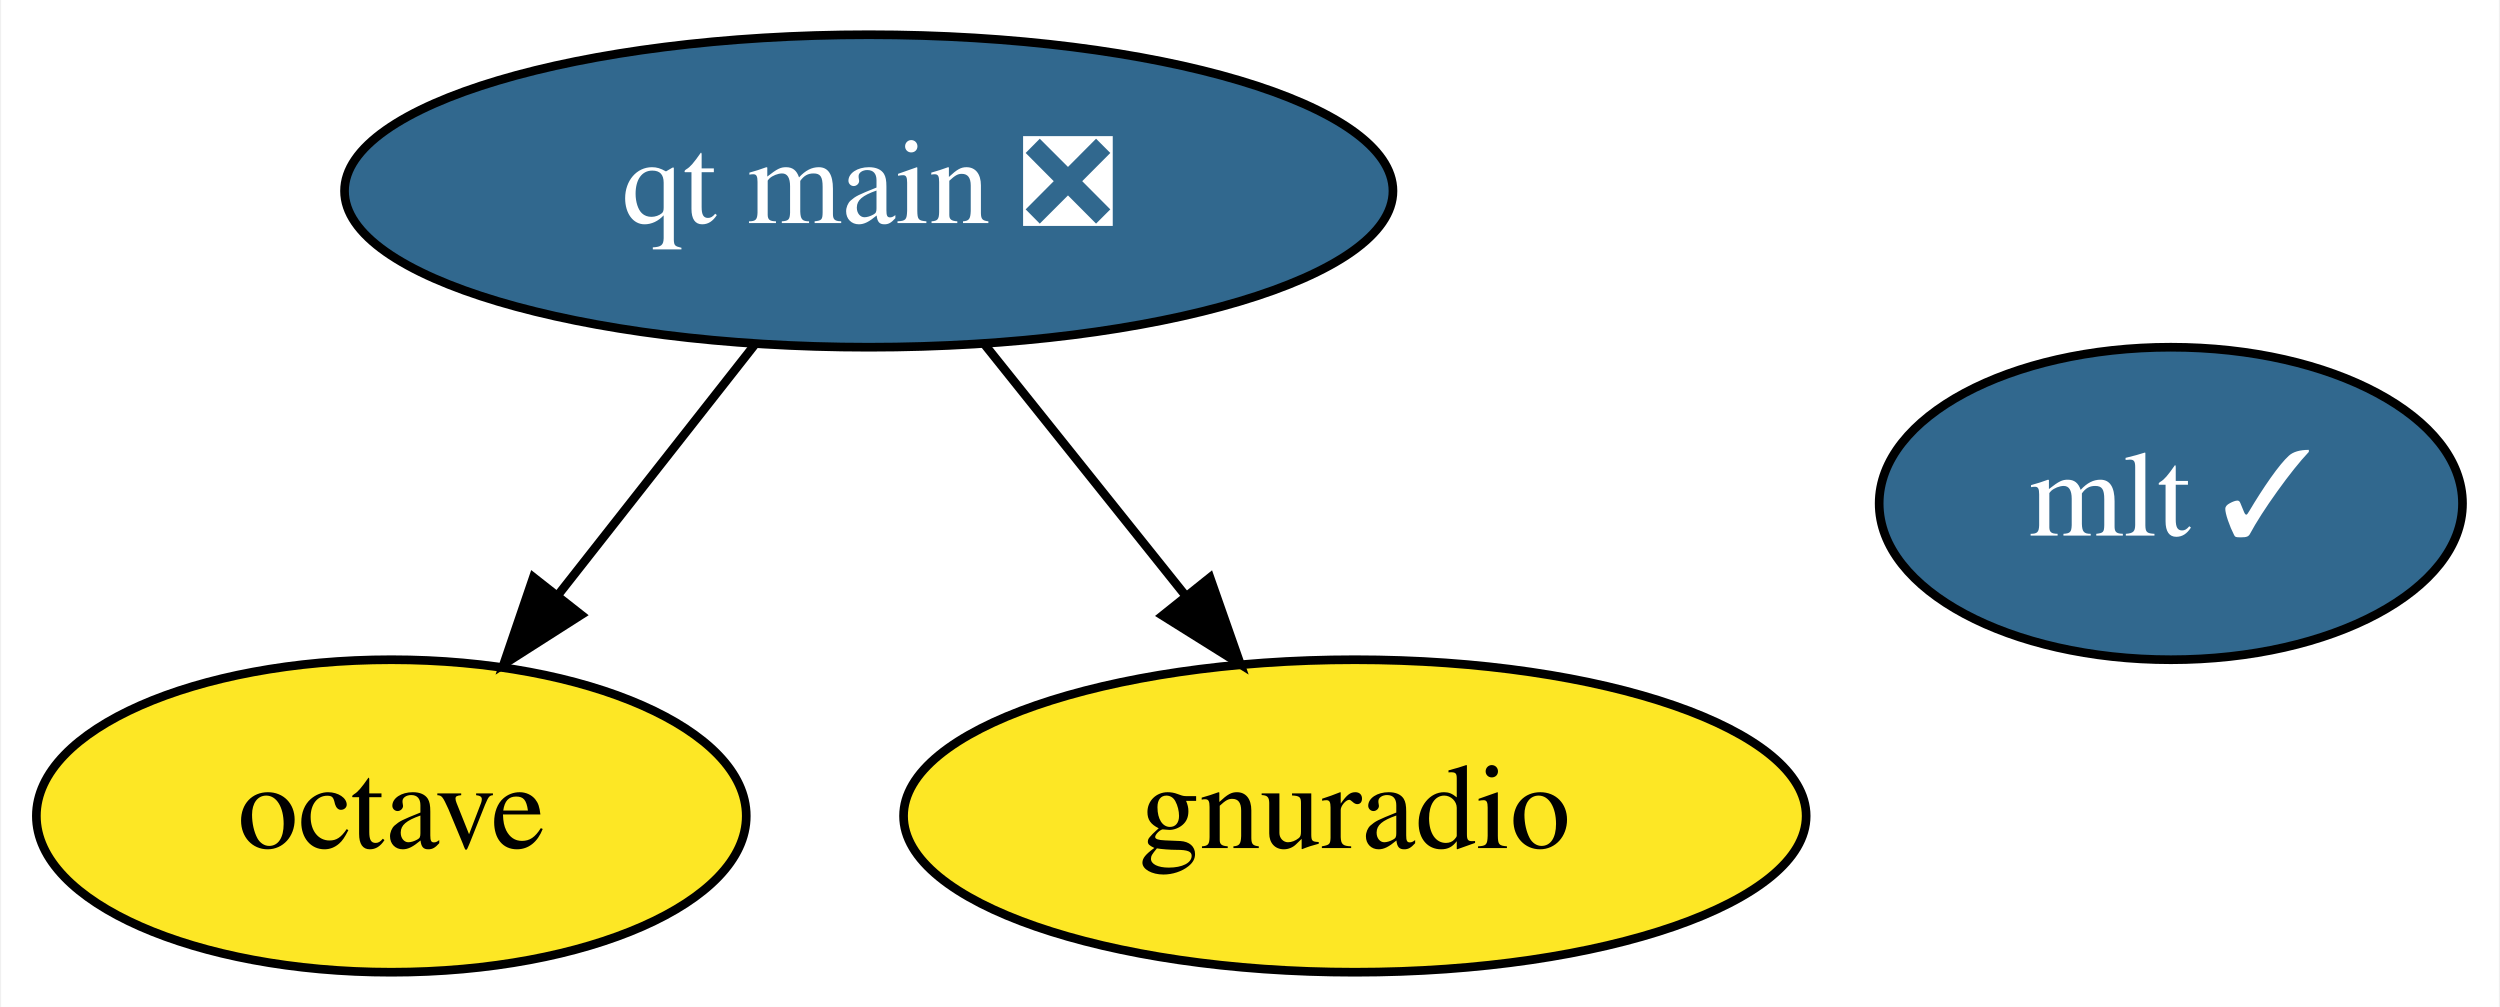
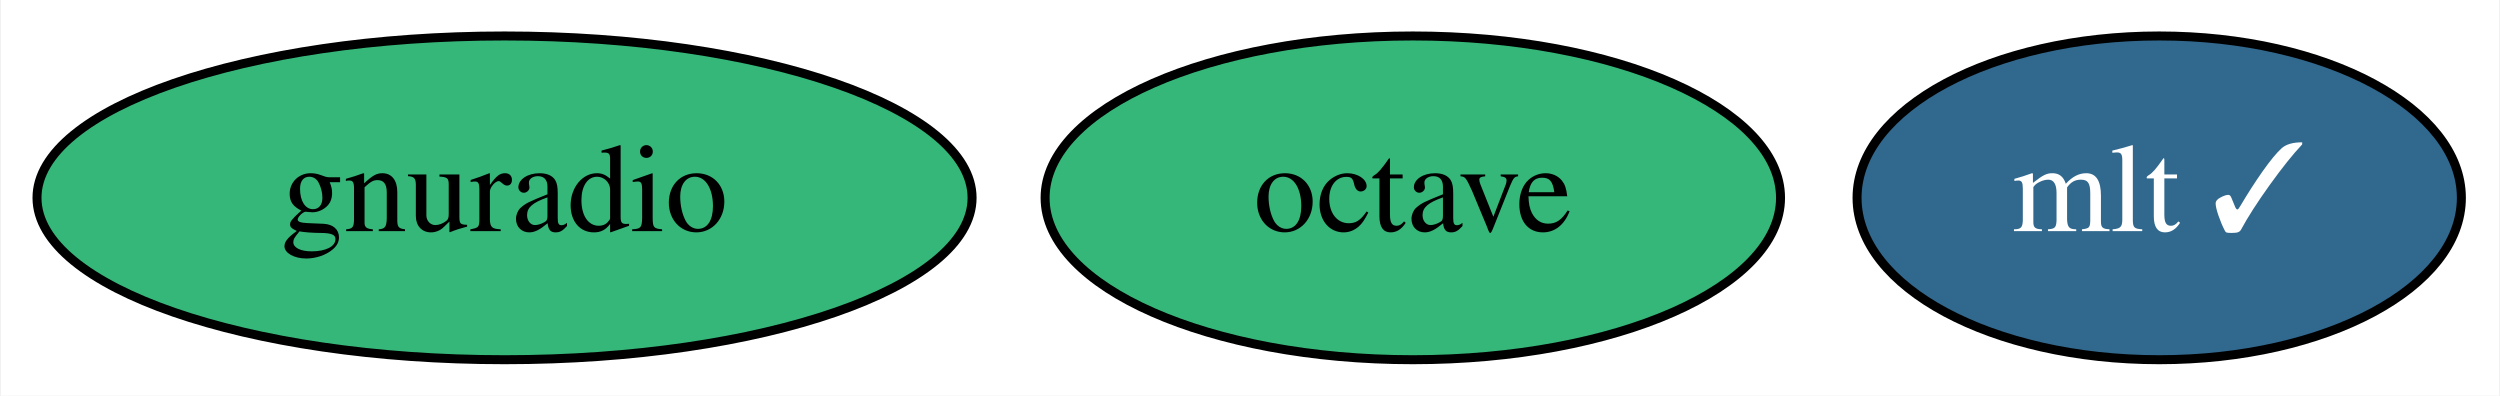
- <svg xmlns="http://www.w3.org/2000/svg" xmlns:xlink="http://www.w3.org/1999/xlink" width="288pt" height="116pt" viewBox="0.00 0.00 287.74 116.00">
-   <g id="graph0" class="graph" transform="scale(1 1) rotate(0) translate(4 112)">
-     <polygon fill="white" stroke="transparent" points="-4,4 -4,-112 283.74,-112 283.74,4 -4,4" />
+ <svg xmlns="http://www.w3.org/2000/svg" xmlns:xlink="http://www.w3.org/1999/xlink" width="278pt" height="44pt" viewBox="0.00 0.00 277.79 44.00">
+   <g id="graph0" class="graph" transform="scale(1 1) rotate(0) translate(4 40)">
+     <polygon fill="white" stroke="transparent" points="-4,4 -4,-40 273.79,-40 273.79,4 -4,4" />
    <g id="node1" class="node">
      <g id="a_node1">
        <a xlink:href="https://github.com/conda-forge/octave-feedstock" xlink:title="octave">
-           <ellipse fill="#fde725" stroke="black" cx="40.95" cy="-18" rx="40.89" ry="18" />
-           <text text-anchor="middle" x="40.95" y="-14.3" font-family="Times,serif" font-size="14.00">octave</text>
+           <ellipse fill="#35b779" stroke="black" cx="153" cy="-18" rx="40.89" ry="18" />
+           <text text-anchor="middle" x="153" y="-14.3" font-family="Times,serif" font-size="14.00">octave</text>
        </a>
      </g>
    </g>
    <g id="node2" class="node">
      <g id="a_node2">
        <a xlink:href="https://github.com/conda-forge/mlt-feedstock/pull/14" xlink:title="mlt ✓">
-           <ellipse fill="#31688e" stroke="black" cx="245.95" cy="-54" rx="33.6" ry="18" />
-           <text text-anchor="middle" x="245.95" y="-50.3" font-family="Times,serif" font-size="14.00" fill="white">mlt ✓</text>
+           <ellipse fill="#31688e" stroke="black" cx="236" cy="-18" rx="33.6" ry="18" />
+           <text text-anchor="middle" x="236" y="-14.3" font-family="Times,serif" font-size="14.00" fill="white">mlt ✓</text>
        </a>
      </g>
    </g>
    <g id="node3" class="node">
      <g id="a_node3">
        <a xlink:href="https://github.com/conda-forge/gnuradio-feedstock" xlink:title="gnuradio">
-           <ellipse fill="#fde725" stroke="black" cx="151.95" cy="-18" rx="51.99" ry="18" />
-           <text text-anchor="middle" x="151.95" y="-14.3" font-family="Times,serif" font-size="14.00">gnuradio</text>
+           <ellipse fill="#35b779" stroke="black" cx="52" cy="-18" rx="51.99" ry="18" />
+           <text text-anchor="middle" x="52" y="-14.3" font-family="Times,serif" font-size="14.00">gnuradio</text>
        </a>
      </g>
    </g>
-     <g id="node4" class="node">
-       <g id="a_node4">
-         <a xlink:href="https://github.com/conda-forge/qt-main-feedstock/pull/33" xlink:title="qt main ❎">
-           <ellipse fill="#31688e" stroke="black" cx="95.95" cy="-90" rx="60.39" ry="18" />
-           <text text-anchor="middle" x="95.95" y="-86.3" font-family="Times,serif" font-size="14.00" fill="white">qt main ❎</text>
-         </a>
-       </g>
-     </g>
-     <g id="edge1" class="edge">
-       <path fill="none" stroke="black" d="M82.91,-72.41C76.13,-63.78 67.71,-53.06 60.19,-43.5" />
-       <polygon fill="black" stroke="black" points="62.82,-41.17 53.89,-35.47 57.31,-45.5 62.82,-41.17" />
-     </g>
-     <g id="edge2" class="edge">
-       <path fill="none" stroke="black" d="M109.22,-72.41C116.12,-63.78 124.7,-53.06 132.35,-43.5" />
-       <polygon fill="black" stroke="black" points="135.26,-45.47 138.77,-35.47 129.79,-41.09 135.26,-45.47" />
-     </g>
  </g>
</svg>
